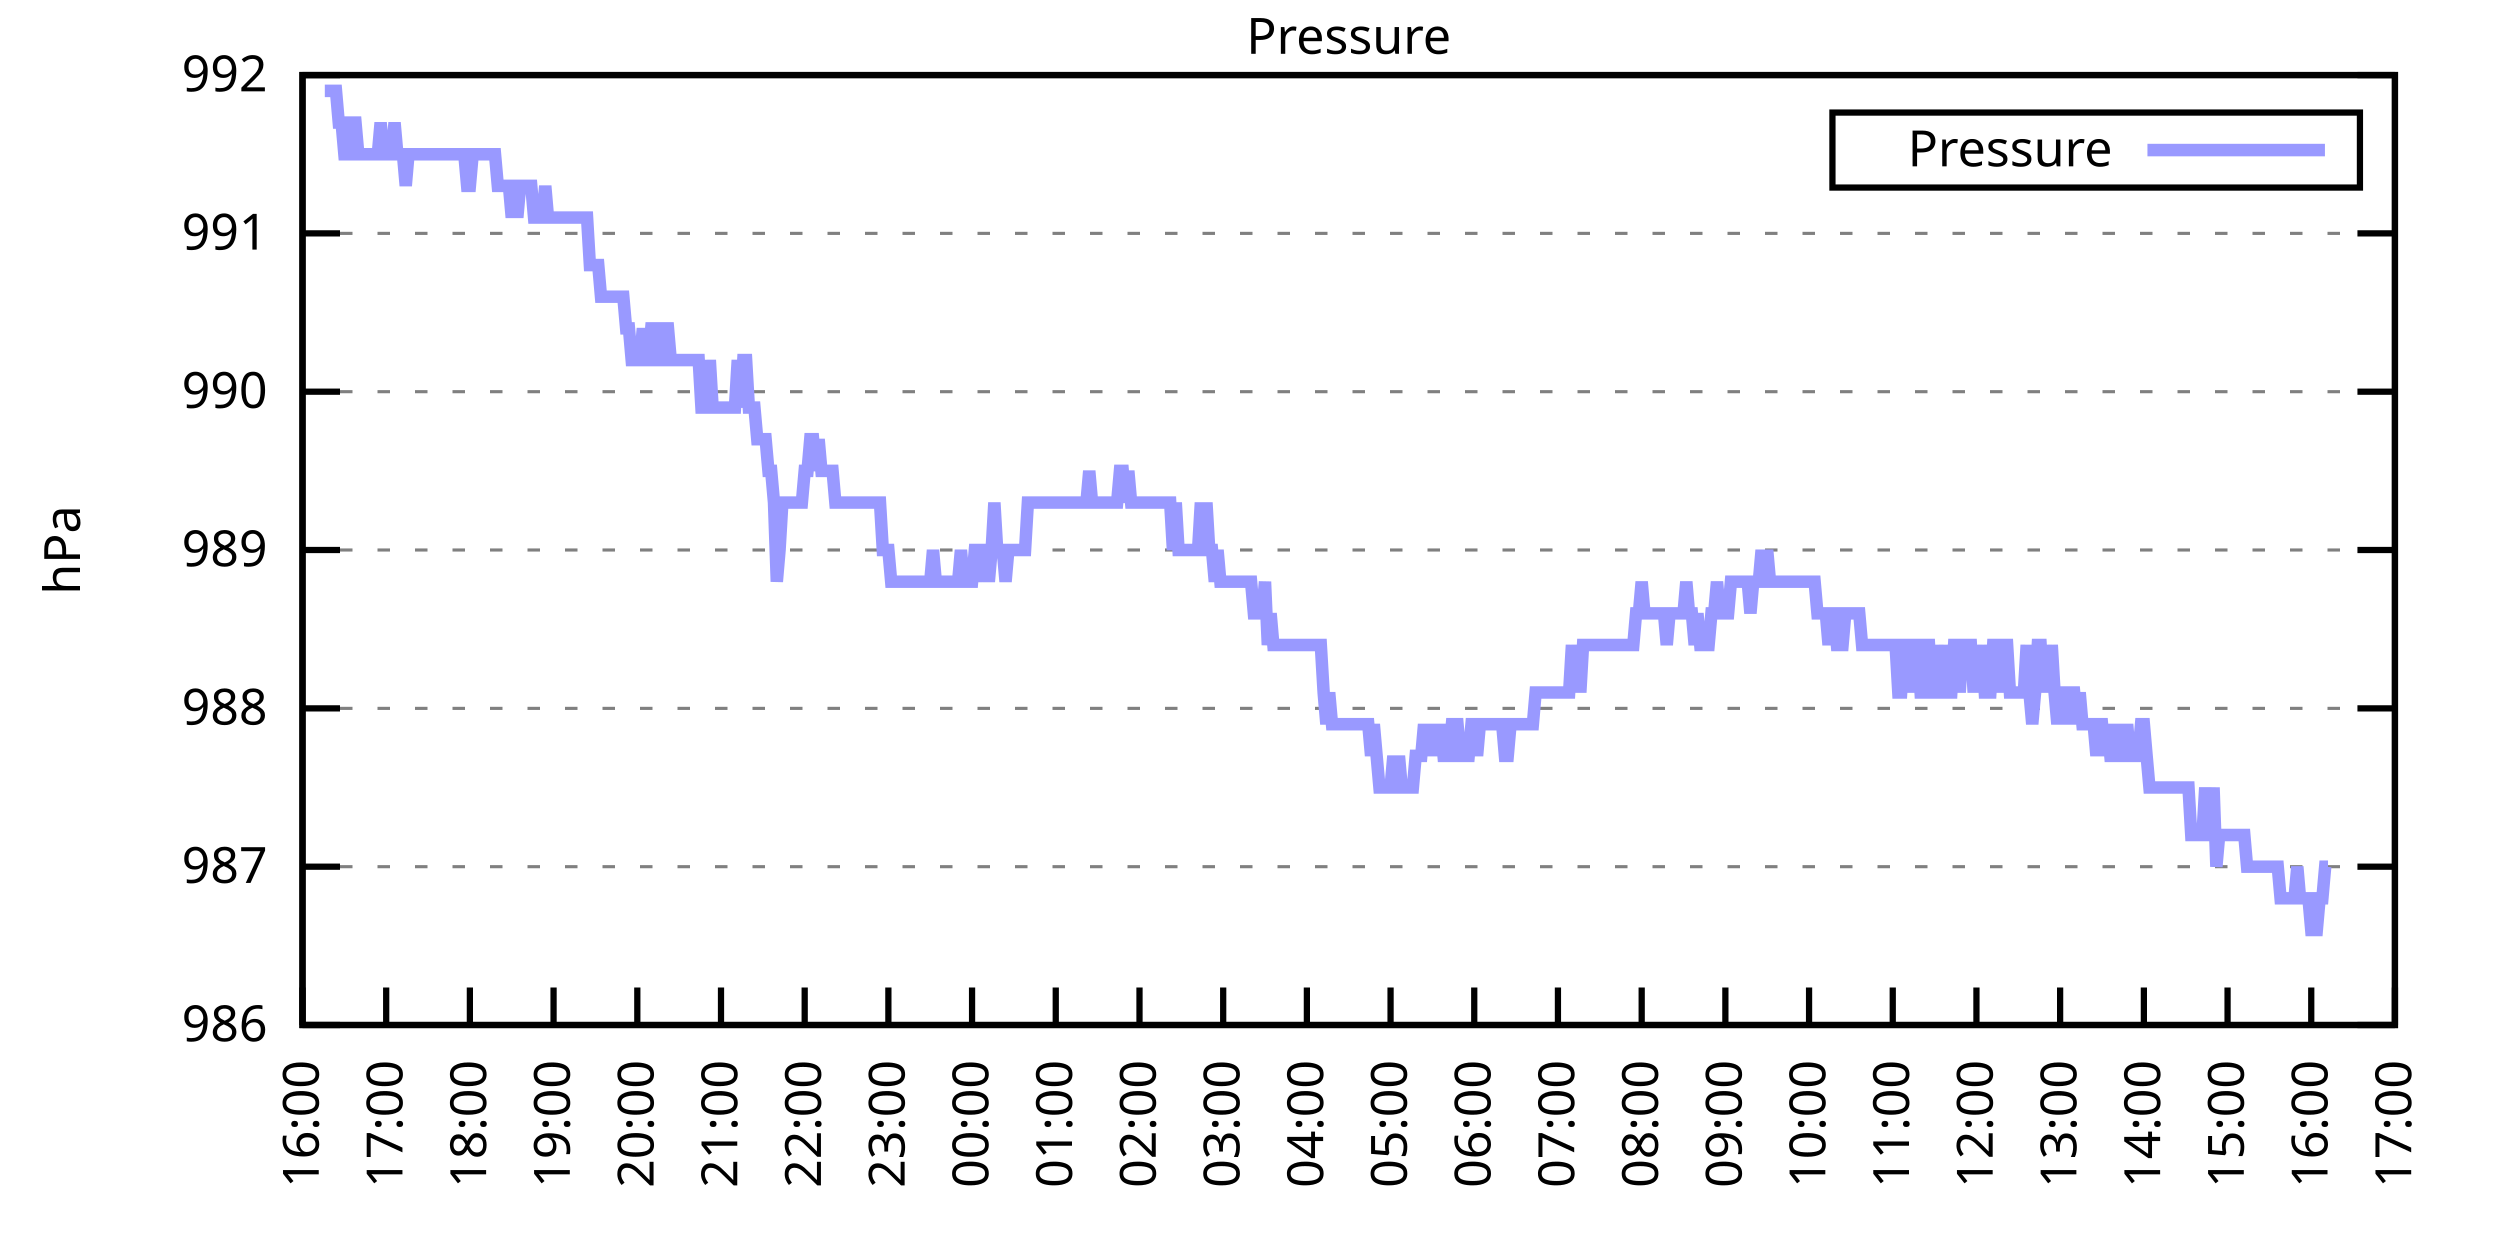
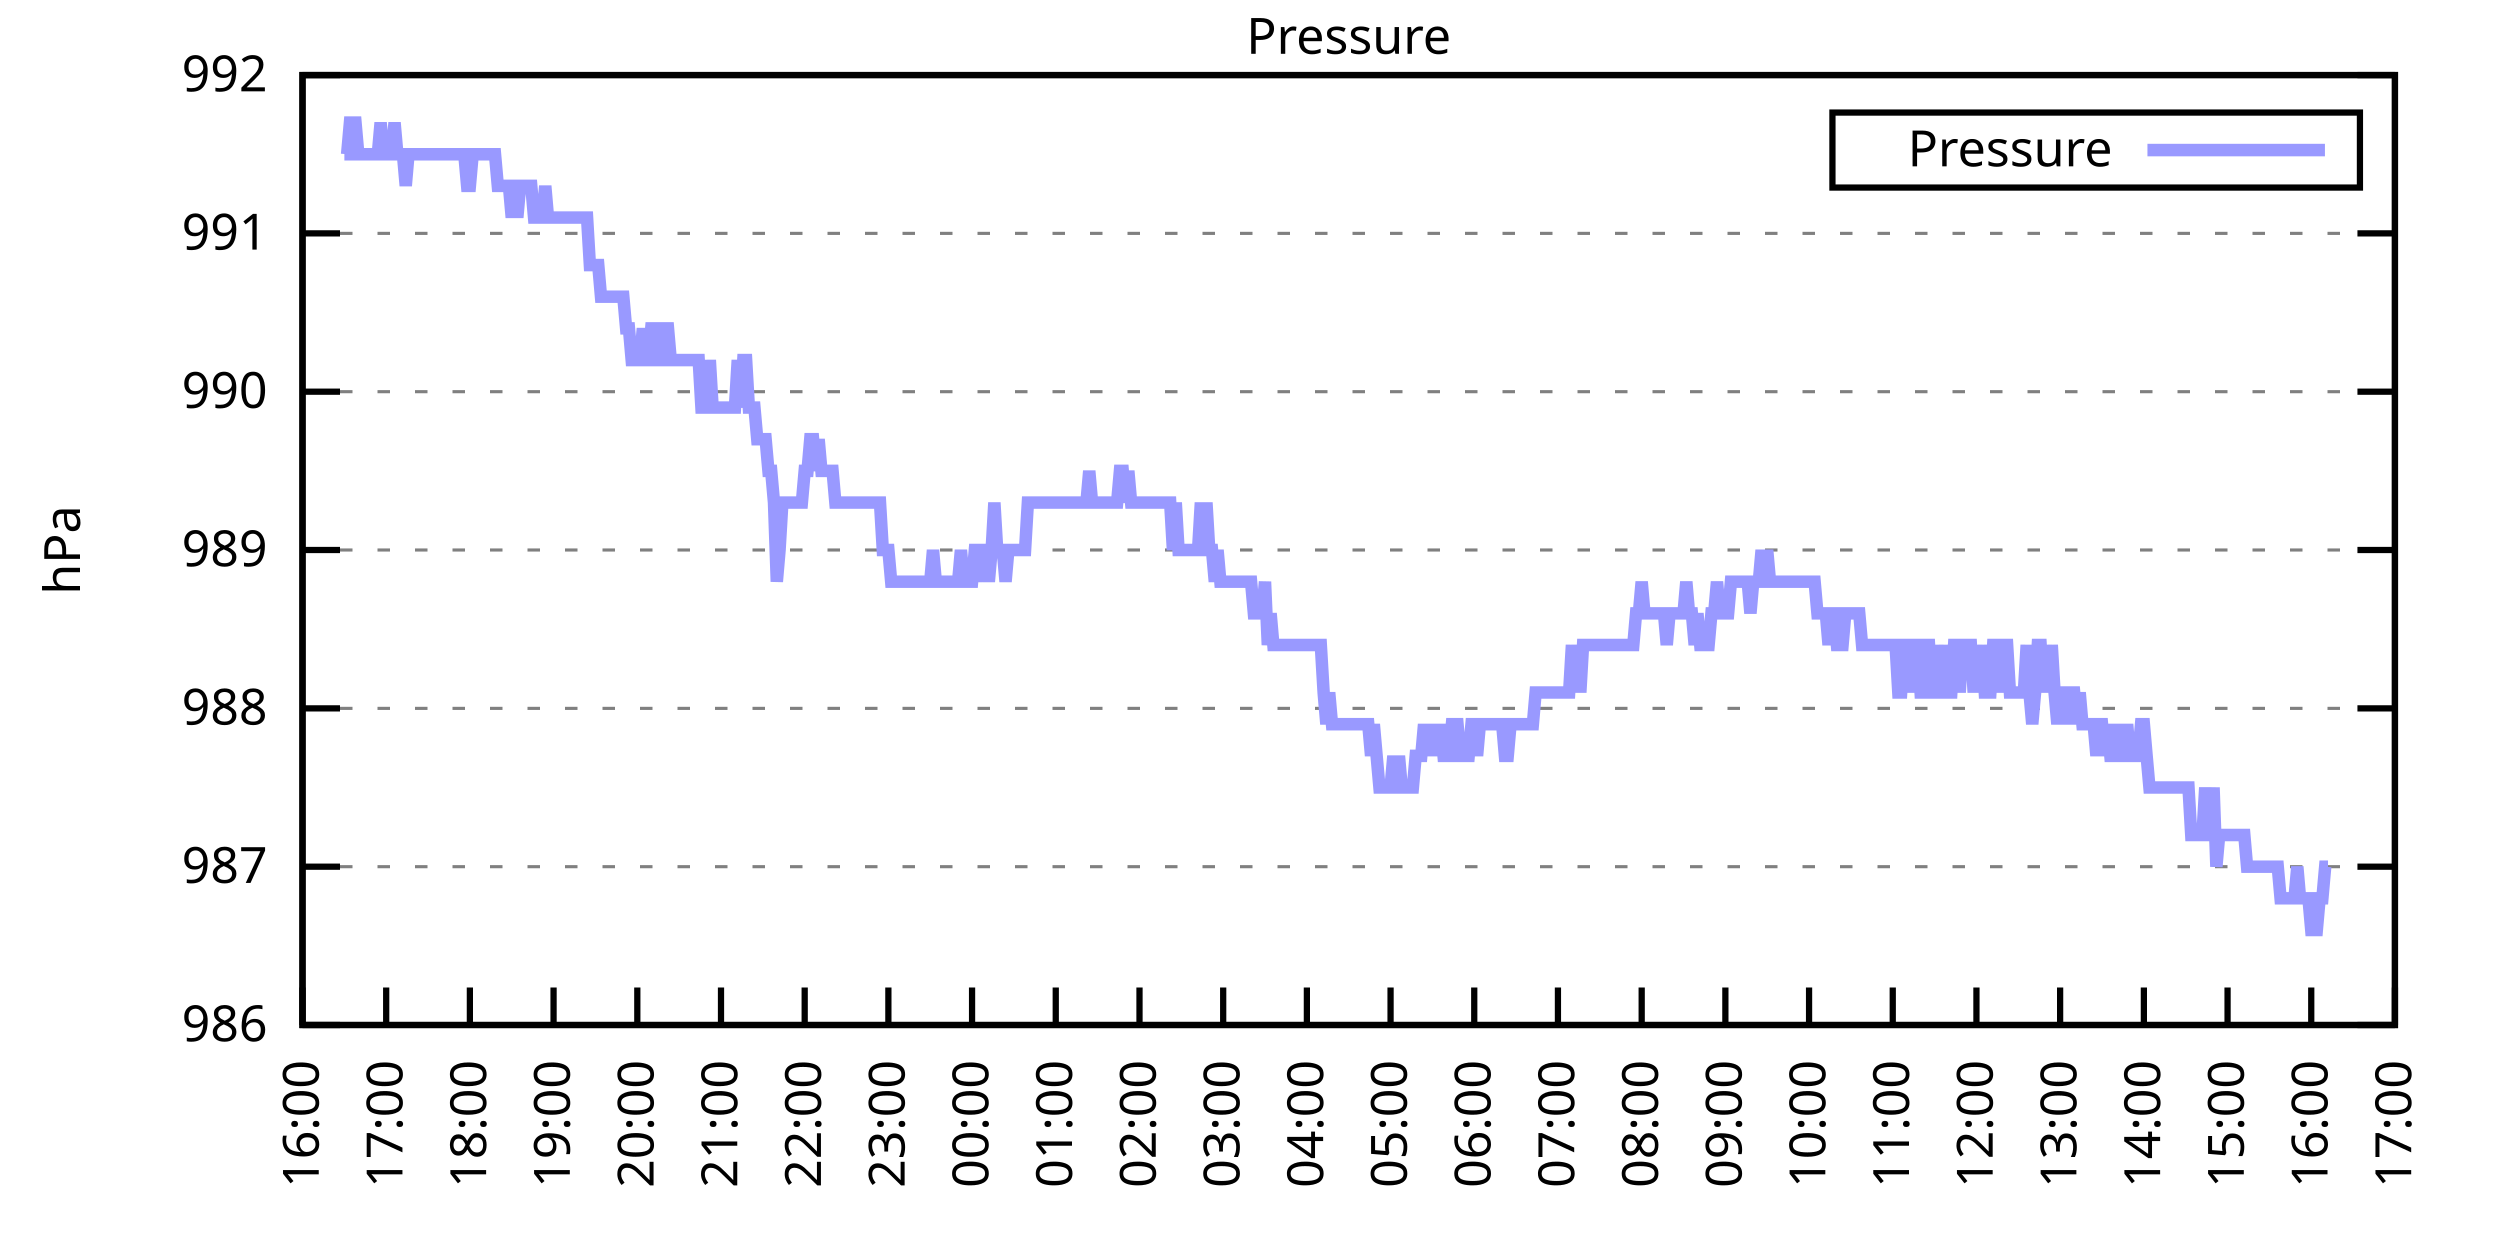
<svg xmlns="http://www.w3.org/2000/svg" xmlns:xlink="http://www.w3.org/1999/xlink" width="400" height="200" viewBox="0 0 400 200">
  <g id="gnuplot_canvas">
    <rect x="0" y="0" width="400" height="200" fill="none" />
    <defs>
      <circle id="gpDot" r="0.5" stroke-width="0.5" stroke="currentColor" />
      <path id="gpPt0" stroke-width="0.333" stroke="currentColor" d="M-1,0 h2 M0,-1 v2" />
      <path id="gpPt1" stroke-width="0.333" stroke="currentColor" d="M-1,-1 L1,1 M1,-1 L-1,1" />
      <path id="gpPt2" stroke-width="0.333" stroke="currentColor" d="M-1,0 L1,0 M0,-1 L0,1 M-1,-1 L1,1 M-1,1 L1,-1" />
      <rect id="gpPt3" stroke-width="0.333" stroke="currentColor" x="-1" y="-1" width="2" height="2" />
      <rect id="gpPt4" stroke-width="0.333" stroke="currentColor" fill="currentColor" x="-1" y="-1" width="2" height="2" />
      <circle id="gpPt5" stroke-width="0.333" stroke="currentColor" cx="0" cy="0" r="1" />
      <use xlink:href="#gpPt5" id="gpPt6" fill="currentColor" stroke="none" />
      <path id="gpPt7" stroke-width="0.333" stroke="currentColor" d="M0,-1.33 L-1.33,0.67 L1.33,0.67 z" />
      <use xlink:href="#gpPt7" id="gpPt8" fill="currentColor" stroke="none" />
      <use xlink:href="#gpPt7" id="gpPt9" stroke="currentColor" transform="rotate(180)" />
      <use xlink:href="#gpPt9" id="gpPt10" fill="currentColor" stroke="none" />
      <use xlink:href="#gpPt3" id="gpPt11" stroke="currentColor" transform="rotate(45)" />
      <use xlink:href="#gpPt11" id="gpPt12" fill="currentColor" stroke="none" />
      <path id="gpPt13" stroke-width="0.333" stroke="currentColor" d="M0,1.330 L1.265,0.411 L0.782,-1.067 L-0.782,-1.076 L-1.265,0.411 z" />
      <use xlink:href="#gpPt13" id="gpPt14" fill="currentColor" stroke="none" />
      <filter id="textbox" filterUnits="objectBoundingBox" x="0" y="0" height="1" width="1">
        <feFlood flood-color="white" flood-opacity="1" result="bgnd" />
        <feComposite in="SourceGraphic" in2="bgnd" operator="atop" />
      </filter>
      <filter id="greybox" filterUnits="objectBoundingBox" x="0" y="0" height="1" width="1">
        <feFlood flood-color="lightgrey" flood-opacity="1" result="grey" />
        <feComposite in="SourceGraphic" in2="grey" operator="atop" />
      </filter>
    </defs>
    <g fill="none" color="white" stroke="currentColor" stroke-width="1.00" stroke-linecap="butt" stroke-linejoin="miter">
</g>
    <g fill="none" color="black" stroke="currentColor" stroke-width="1.00" stroke-linecap="butt" stroke-linejoin="miter">
      <g stroke="none" shape-rendering="crispEdges">
        <polygon fill="rgb(255, 255, 255)" points="48.40,164.00 383.18,164.00 383.18,12.02 48.40,12.02 " />
      </g>
    </g>
    <g fill="none" color="black" stroke="currentColor" stroke-width="1.00" stroke-linecap="butt" stroke-linejoin="miter">
</g>
    <g fill="none" color="black" stroke="black" stroke-width="0.50" stroke-linecap="butt" stroke-linejoin="miter">
</g>
    <g fill="none" color="gray" stroke="currentColor" stroke-width="0.50" stroke-linecap="butt" stroke-linejoin="miter">
      <path stroke="gray" stroke-dasharray="2,4" class="gridline" d="M48.40,164.00 L383.19,164.00  " />
    </g>
    <g fill="none" color="gray" stroke="gray" stroke-width="1.00" stroke-linecap="butt" stroke-linejoin="miter">
</g>
    <g fill="none" color="black" stroke="currentColor" stroke-width="1.00" stroke-linecap="butt" stroke-linejoin="miter">
      <path stroke="black" d="M48.40,164.00 L54.40,164.00 M383.19,164.00 L377.19,164.00  " />
      <g transform="translate(42.80,166.60)" stroke="none" fill="black" font-family="Sans" font-size="8.00" text-anchor="end">
        <text>
          <tspan font-family="Sans"> 986</tspan>
        </text>
      </g>
    </g>
    <g fill="none" color="black" stroke="currentColor" stroke-width="1.00" stroke-linecap="butt" stroke-linejoin="miter">
</g>
    <g fill="none" color="black" stroke="black" stroke-width="0.50" stroke-linecap="butt" stroke-linejoin="miter">
</g>
    <g fill="none" color="gray" stroke="currentColor" stroke-width="0.50" stroke-linecap="butt" stroke-linejoin="miter">
      <path stroke="gray" stroke-dasharray="2,4" class="gridline" d="M48.40,138.67 L383.19,138.67  " />
    </g>
    <g fill="none" color="gray" stroke="gray" stroke-width="1.00" stroke-linecap="butt" stroke-linejoin="miter">
</g>
    <g fill="none" color="black" stroke="currentColor" stroke-width="1.00" stroke-linecap="butt" stroke-linejoin="miter">
      <path stroke="black" d="M48.40,138.67 L54.40,138.67 M383.19,138.67 L377.19,138.67  " />
      <g transform="translate(42.80,141.27)" stroke="none" fill="black" font-family="Sans" font-size="8.00" text-anchor="end">
        <text>
          <tspan font-family="Sans"> 987</tspan>
        </text>
      </g>
    </g>
    <g fill="none" color="black" stroke="currentColor" stroke-width="1.00" stroke-linecap="butt" stroke-linejoin="miter">
</g>
    <g fill="none" color="black" stroke="black" stroke-width="0.50" stroke-linecap="butt" stroke-linejoin="miter">
</g>
    <g fill="none" color="gray" stroke="currentColor" stroke-width="0.50" stroke-linecap="butt" stroke-linejoin="miter">
      <path stroke="gray" stroke-dasharray="2,4" class="gridline" d="M48.40,113.34 L383.19,113.34  " />
    </g>
    <g fill="none" color="gray" stroke="gray" stroke-width="1.00" stroke-linecap="butt" stroke-linejoin="miter">
</g>
    <g fill="none" color="black" stroke="currentColor" stroke-width="1.00" stroke-linecap="butt" stroke-linejoin="miter">
      <path stroke="black" d="M48.40,113.34 L54.40,113.34 M383.19,113.34 L377.19,113.34  " />
      <g transform="translate(42.80,115.94)" stroke="none" fill="black" font-family="Sans" font-size="8.00" text-anchor="end">
        <text>
          <tspan font-family="Sans"> 988</tspan>
        </text>
      </g>
    </g>
    <g fill="none" color="black" stroke="currentColor" stroke-width="1.00" stroke-linecap="butt" stroke-linejoin="miter">
</g>
    <g fill="none" color="black" stroke="black" stroke-width="0.50" stroke-linecap="butt" stroke-linejoin="miter">
</g>
    <g fill="none" color="gray" stroke="currentColor" stroke-width="0.50" stroke-linecap="butt" stroke-linejoin="miter">
      <path stroke="gray" stroke-dasharray="2,4" class="gridline" d="M48.40,88.00 L383.19,88.00  " />
    </g>
    <g fill="none" color="gray" stroke="gray" stroke-width="1.00" stroke-linecap="butt" stroke-linejoin="miter">
</g>
    <g fill="none" color="black" stroke="currentColor" stroke-width="1.00" stroke-linecap="butt" stroke-linejoin="miter">
      <path stroke="black" d="M48.40,88.00 L54.40,88.00 M383.19,88.00 L377.19,88.00  " />
      <g transform="translate(42.80,90.60)" stroke="none" fill="black" font-family="Sans" font-size="8.00" text-anchor="end">
        <text>
          <tspan font-family="Sans"> 989</tspan>
        </text>
      </g>
    </g>
    <g fill="none" color="black" stroke="currentColor" stroke-width="1.00" stroke-linecap="butt" stroke-linejoin="miter">
</g>
    <g fill="none" color="black" stroke="black" stroke-width="0.50" stroke-linecap="butt" stroke-linejoin="miter">
</g>
    <g fill="none" color="gray" stroke="currentColor" stroke-width="0.50" stroke-linecap="butt" stroke-linejoin="miter">
      <path stroke="gray" stroke-dasharray="2,4" class="gridline" d="M48.40,62.67 L383.19,62.67  " />
    </g>
    <g fill="none" color="gray" stroke="gray" stroke-width="1.00" stroke-linecap="butt" stroke-linejoin="miter">
</g>
    <g fill="none" color="black" stroke="currentColor" stroke-width="1.00" stroke-linecap="butt" stroke-linejoin="miter">
      <path stroke="black" d="M48.40,62.67 L54.40,62.67 M383.19,62.67 L377.19,62.67  " />
      <g transform="translate(42.80,65.27)" stroke="none" fill="black" font-family="Sans" font-size="8.00" text-anchor="end">
        <text>
          <tspan font-family="Sans"> 990</tspan>
        </text>
      </g>
    </g>
    <g fill="none" color="black" stroke="currentColor" stroke-width="1.00" stroke-linecap="butt" stroke-linejoin="miter">
</g>
    <g fill="none" color="black" stroke="black" stroke-width="0.50" stroke-linecap="butt" stroke-linejoin="miter">
</g>
    <g fill="none" color="gray" stroke="currentColor" stroke-width="0.50" stroke-linecap="butt" stroke-linejoin="miter">
      <path stroke="gray" stroke-dasharray="2,4" class="gridline" d="M48.40,37.34 L383.19,37.34  " />
    </g>
    <g fill="none" color="gray" stroke="gray" stroke-width="1.00" stroke-linecap="butt" stroke-linejoin="miter">
</g>
    <g fill="none" color="black" stroke="currentColor" stroke-width="1.00" stroke-linecap="butt" stroke-linejoin="miter">
      <path stroke="black" d="M48.40,37.34 L54.40,37.34 M383.19,37.34 L377.19,37.34  " />
      <g transform="translate(42.80,39.94)" stroke="none" fill="black" font-family="Sans" font-size="8.00" text-anchor="end">
        <text>
          <tspan font-family="Sans"> 991</tspan>
        </text>
      </g>
    </g>
    <g fill="none" color="black" stroke="currentColor" stroke-width="1.00" stroke-linecap="butt" stroke-linejoin="miter">
</g>
    <g fill="none" color="black" stroke="black" stroke-width="0.50" stroke-linecap="butt" stroke-linejoin="miter">
</g>
    <g fill="none" color="gray" stroke="currentColor" stroke-width="0.50" stroke-linecap="butt" stroke-linejoin="miter">
      <path stroke="gray" stroke-dasharray="2,4" class="gridline" d="M48.40,12.01 L383.19,12.01  " />
    </g>
    <g fill="none" color="gray" stroke="gray" stroke-width="1.00" stroke-linecap="butt" stroke-linejoin="miter">
</g>
    <g fill="none" color="black" stroke="currentColor" stroke-width="1.00" stroke-linecap="butt" stroke-linejoin="miter">
      <path stroke="black" d="M48.40,12.01 L54.40,12.01 M383.19,12.01 L377.19,12.01  " />
      <g transform="translate(42.80,14.61)" stroke="none" fill="black" font-family="Sans" font-size="8.00" text-anchor="end">
        <text>
          <tspan font-family="Sans"> 992</tspan>
        </text>
      </g>
    </g>
    <g fill="none" color="black" stroke="currentColor" stroke-width="1.00" stroke-linecap="butt" stroke-linejoin="miter">
      <path stroke="black" d="M48.40,164.00 L48.40,158.00  " />
      <g transform="translate(51.00,169.60) rotate(270.00)" stroke="none" fill="black" font-family="Sans" font-size="8.00" text-anchor="end">
        <text>
          <tspan font-family="Sans">16:00</tspan>
        </text>
      </g>
    </g>
    <g fill="none" color="black" stroke="currentColor" stroke-width="1.00" stroke-linecap="butt" stroke-linejoin="miter">
      <path stroke="black" d="M61.79,164.00 L61.79,158.00  " />
      <g transform="translate(64.39,169.60) rotate(270.00)" stroke="none" fill="black" font-family="Sans" font-size="8.00" text-anchor="end">
        <text>
          <tspan font-family="Sans">17:00</tspan>
        </text>
      </g>
    </g>
    <g fill="none" color="black" stroke="currentColor" stroke-width="1.00" stroke-linecap="butt" stroke-linejoin="miter">
      <path stroke="black" d="M75.18,164.00 L75.18,158.00  " />
      <g transform="translate(77.78,169.60) rotate(270.00)" stroke="none" fill="black" font-family="Sans" font-size="8.00" text-anchor="end">
        <text>
          <tspan font-family="Sans">18:00</tspan>
        </text>
      </g>
    </g>
    <g fill="none" color="black" stroke="currentColor" stroke-width="1.00" stroke-linecap="butt" stroke-linejoin="miter">
      <path stroke="black" d="M88.57,164.00 L88.57,158.00  " />
      <g transform="translate(91.17,169.60) rotate(270.00)" stroke="none" fill="black" font-family="Sans" font-size="8.00" text-anchor="end">
        <text>
          <tspan font-family="Sans">19:00</tspan>
        </text>
      </g>
    </g>
    <g fill="none" color="black" stroke="currentColor" stroke-width="1.00" stroke-linecap="butt" stroke-linejoin="miter">
      <path stroke="black" d="M101.97,164.00 L101.97,158.00  " />
      <g transform="translate(104.57,169.60) rotate(270.00)" stroke="none" fill="black" font-family="Sans" font-size="8.00" text-anchor="end">
        <text>
          <tspan font-family="Sans">20:00</tspan>
        </text>
      </g>
    </g>
    <g fill="none" color="black" stroke="currentColor" stroke-width="1.00" stroke-linecap="butt" stroke-linejoin="miter">
      <path stroke="black" d="M115.36,164.00 L115.36,158.00  " />
      <g transform="translate(117.96,169.60) rotate(270.00)" stroke="none" fill="black" font-family="Sans" font-size="8.00" text-anchor="end">
        <text>
          <tspan font-family="Sans">21:00</tspan>
        </text>
      </g>
    </g>
    <g fill="none" color="black" stroke="currentColor" stroke-width="1.00" stroke-linecap="butt" stroke-linejoin="miter">
      <path stroke="black" d="M128.75,164.00 L128.75,158.00  " />
      <g transform="translate(131.35,169.60) rotate(270.00)" stroke="none" fill="black" font-family="Sans" font-size="8.00" text-anchor="end">
        <text>
          <tspan font-family="Sans">22:00</tspan>
        </text>
      </g>
    </g>
    <g fill="none" color="black" stroke="currentColor" stroke-width="1.00" stroke-linecap="butt" stroke-linejoin="miter">
      <path stroke="black" d="M142.14,164.00 L142.14,158.00  " />
      <g transform="translate(144.74,169.60) rotate(270.00)" stroke="none" fill="black" font-family="Sans" font-size="8.00" text-anchor="end">
        <text>
          <tspan font-family="Sans">23:00</tspan>
        </text>
      </g>
    </g>
    <g fill="none" color="black" stroke="currentColor" stroke-width="1.00" stroke-linecap="butt" stroke-linejoin="miter">
      <path stroke="black" d="M155.53,164.00 L155.53,158.00  " />
      <g transform="translate(158.13,169.60) rotate(270.00)" stroke="none" fill="black" font-family="Sans" font-size="8.00" text-anchor="end">
        <text>
          <tspan font-family="Sans">00:00</tspan>
        </text>
      </g>
    </g>
    <g fill="none" color="black" stroke="currentColor" stroke-width="1.00" stroke-linecap="butt" stroke-linejoin="miter">
      <path stroke="black" d="M168.92,164.00 L168.92,158.00  " />
      <g transform="translate(171.52,169.60) rotate(270.00)" stroke="none" fill="black" font-family="Sans" font-size="8.00" text-anchor="end">
        <text>
          <tspan font-family="Sans">01:00</tspan>
        </text>
      </g>
    </g>
    <g fill="none" color="black" stroke="currentColor" stroke-width="1.00" stroke-linecap="butt" stroke-linejoin="miter">
      <path stroke="black" d="M182.32,164.00 L182.32,158.00  " />
      <g transform="translate(184.92,169.60) rotate(270.00)" stroke="none" fill="black" font-family="Sans" font-size="8.00" text-anchor="end">
        <text>
          <tspan font-family="Sans">02:00</tspan>
        </text>
      </g>
    </g>
    <g fill="none" color="black" stroke="currentColor" stroke-width="1.00" stroke-linecap="butt" stroke-linejoin="miter">
      <path stroke="black" d="M195.71,164.00 L195.71,158.00  " />
      <g transform="translate(198.31,169.60) rotate(270.00)" stroke="none" fill="black" font-family="Sans" font-size="8.00" text-anchor="end">
        <text>
          <tspan font-family="Sans">03:00</tspan>
        </text>
      </g>
    </g>
    <g fill="none" color="black" stroke="currentColor" stroke-width="1.00" stroke-linecap="butt" stroke-linejoin="miter">
      <path stroke="black" d="M209.10,164.00 L209.10,158.00  " />
      <g transform="translate(211.70,169.60) rotate(270.00)" stroke="none" fill="black" font-family="Sans" font-size="8.00" text-anchor="end">
        <text>
          <tspan font-family="Sans">04:00</tspan>
        </text>
      </g>
    </g>
    <g fill="none" color="black" stroke="currentColor" stroke-width="1.00" stroke-linecap="butt" stroke-linejoin="miter">
      <path stroke="black" d="M222.49,164.00 L222.49,158.00  " />
      <g transform="translate(225.09,169.60) rotate(270.00)" stroke="none" fill="black" font-family="Sans" font-size="8.00" text-anchor="end">
        <text>
          <tspan font-family="Sans">05:00</tspan>
        </text>
      </g>
    </g>
    <g fill="none" color="black" stroke="currentColor" stroke-width="1.00" stroke-linecap="butt" stroke-linejoin="miter">
      <path stroke="black" d="M235.88,164.00 L235.88,158.00  " />
      <g transform="translate(238.48,169.60) rotate(270.00)" stroke="none" fill="black" font-family="Sans" font-size="8.00" text-anchor="end">
        <text>
          <tspan font-family="Sans">06:00</tspan>
        </text>
      </g>
    </g>
    <g fill="none" color="black" stroke="currentColor" stroke-width="1.00" stroke-linecap="butt" stroke-linejoin="miter">
      <path stroke="black" d="M249.27,164.00 L249.27,158.00  " />
      <g transform="translate(251.87,169.60) rotate(270.00)" stroke="none" fill="black" font-family="Sans" font-size="8.00" text-anchor="end">
        <text>
          <tspan font-family="Sans">07:00</tspan>
        </text>
      </g>
    </g>
    <g fill="none" color="black" stroke="currentColor" stroke-width="1.00" stroke-linecap="butt" stroke-linejoin="miter">
      <path stroke="black" d="M262.67,164.00 L262.67,158.00  " />
      <g transform="translate(265.27,169.60) rotate(270.00)" stroke="none" fill="black" font-family="Sans" font-size="8.00" text-anchor="end">
        <text>
          <tspan font-family="Sans">08:00</tspan>
        </text>
      </g>
    </g>
    <g fill="none" color="black" stroke="currentColor" stroke-width="1.00" stroke-linecap="butt" stroke-linejoin="miter">
      <path stroke="black" d="M276.06,164.00 L276.06,158.00  " />
      <g transform="translate(278.66,169.60) rotate(270.00)" stroke="none" fill="black" font-family="Sans" font-size="8.00" text-anchor="end">
        <text>
          <tspan font-family="Sans">09:00</tspan>
        </text>
      </g>
    </g>
    <g fill="none" color="black" stroke="currentColor" stroke-width="1.00" stroke-linecap="butt" stroke-linejoin="miter">
      <path stroke="black" d="M289.45,164.00 L289.45,158.00  " />
      <g transform="translate(292.05,169.60) rotate(270.00)" stroke="none" fill="black" font-family="Sans" font-size="8.00" text-anchor="end">
        <text>
          <tspan font-family="Sans">10:00</tspan>
        </text>
      </g>
    </g>
    <g fill="none" color="black" stroke="currentColor" stroke-width="1.00" stroke-linecap="butt" stroke-linejoin="miter">
      <path stroke="black" d="M302.84,164.00 L302.84,158.00  " />
      <g transform="translate(305.44,169.60) rotate(270.00)" stroke="none" fill="black" font-family="Sans" font-size="8.00" text-anchor="end">
        <text>
          <tspan font-family="Sans">11:00</tspan>
        </text>
      </g>
    </g>
    <g fill="none" color="black" stroke="currentColor" stroke-width="1.00" stroke-linecap="butt" stroke-linejoin="miter">
      <path stroke="black" d="M316.23,164.00 L316.23,158.00  " />
      <g transform="translate(318.83,169.60) rotate(270.00)" stroke="none" fill="black" font-family="Sans" font-size="8.00" text-anchor="end">
        <text>
          <tspan font-family="Sans">12:00</tspan>
        </text>
      </g>
    </g>
    <g fill="none" color="black" stroke="currentColor" stroke-width="1.00" stroke-linecap="butt" stroke-linejoin="miter">
      <path stroke="black" d="M329.62,164.00 L329.62,158.00  " />
      <g transform="translate(332.22,169.60) rotate(270.00)" stroke="none" fill="black" font-family="Sans" font-size="8.00" text-anchor="end">
        <text>
          <tspan font-family="Sans">13:00</tspan>
        </text>
      </g>
    </g>
    <g fill="none" color="black" stroke="currentColor" stroke-width="1.00" stroke-linecap="butt" stroke-linejoin="miter">
      <path stroke="black" d="M343.02,164.00 L343.02,158.00  " />
      <g transform="translate(345.62,169.60) rotate(270.00)" stroke="none" fill="black" font-family="Sans" font-size="8.00" text-anchor="end">
        <text>
          <tspan font-family="Sans">14:00</tspan>
        </text>
      </g>
    </g>
    <g fill="none" color="black" stroke="currentColor" stroke-width="1.00" stroke-linecap="butt" stroke-linejoin="miter">
      <path stroke="black" d="M356.41,164.00 L356.41,158.00  " />
      <g transform="translate(359.01,169.60) rotate(270.00)" stroke="none" fill="black" font-family="Sans" font-size="8.00" text-anchor="end">
        <text>
          <tspan font-family="Sans">15:00</tspan>
        </text>
      </g>
    </g>
    <g fill="none" color="black" stroke="currentColor" stroke-width="1.00" stroke-linecap="butt" stroke-linejoin="miter">
      <path stroke="black" d="M369.80,164.00 L369.80,158.00  " />
      <g transform="translate(372.40,169.60) rotate(270.00)" stroke="none" fill="black" font-family="Sans" font-size="8.00" text-anchor="end">
        <text>
          <tspan font-family="Sans">16:00</tspan>
        </text>
      </g>
    </g>
    <g fill="none" color="black" stroke="currentColor" stroke-width="1.00" stroke-linecap="butt" stroke-linejoin="miter">
      <path stroke="black" d="M383.19,164.00 L383.19,158.00  " />
      <g transform="translate(385.79,169.60) rotate(270.00)" stroke="none" fill="black" font-family="Sans" font-size="8.00" text-anchor="end">
        <text>
          <tspan font-family="Sans">17:00</tspan>
        </text>
      </g>
    </g>
    <g fill="none" color="black" stroke="currentColor" stroke-width="1.00" stroke-linecap="butt" stroke-linejoin="miter">
</g>
    <g fill="none" color="black" stroke="currentColor" stroke-width="1.00" stroke-linecap="butt" stroke-linejoin="miter">
      <path stroke="black" d="M48.40,12.01 L48.40,164.00 L383.19,164.00 L383.19,12.01 L48.40,12.01 Z  " />
    </g>
    <g fill="none" color="black" stroke="currentColor" stroke-width="1.00" stroke-linecap="butt" stroke-linejoin="miter">
</g>
    <g fill="none" color="black" stroke="currentColor" stroke-width="1.00" stroke-linecap="butt" stroke-linejoin="miter">
      <path stroke="black" d="M293.19,30.01 L293.19,18.01 L377.59,18.01 L377.59,30.01 L293.19,30.01 Z  " />
    </g>
    <g id="Pressure_plot_1">
      <g fill="none" color="white" stroke="black" stroke-width="2.00" stroke-linecap="butt" stroke-linejoin="miter">
</g>
      <g fill="none" color="black" stroke="currentColor" stroke-width="2.00" stroke-linecap="butt" stroke-linejoin="miter">
        <g transform="translate(337.99,26.61)" stroke="none" fill="black" font-family="Sans" font-size="8.00" text-anchor="end">
          <text>
            <tspan font-family="Sans">Pressure</tspan>
          </text>
        </g>
      </g>
      <g fill="none" color="black" stroke="currentColor" stroke-width="2.00" stroke-linecap="butt" stroke-linejoin="miter">
-         <path stroke="rgb(153, 153, 255)" d="M343.59,24.01 L371.99,24.01 M51.97,14.54 L52.42,14.54 L52.86,14.54 L53.31,14.54 L53.76,14.54 L54.20,19.61   L54.65,19.61 L55.10,24.68 L55.54,24.68 L55.99,19.61 L56.43,19.61 L56.88,19.61 L57.33,24.68 L57.77,24.68   L58.22,24.68 L58.67,24.68 L59.11,24.68 L59.56,24.68 L60.01,24.68 L60.45,24.68 L60.90,19.61 L61.35,24.68   L61.79,24.68 L62.24,24.68 L62.68,24.68 L63.13,19.61 L63.58,24.68 L64.02,24.68 L64.47,24.68 L64.92,29.74   L65.36,24.68 L65.81,24.68 L66.26,24.68 L66.70,24.68 L67.15,24.68 L67.59,24.68 L68.04,24.68 L68.49,24.68   L68.93,24.68 L69.38,24.68 L69.83,24.68 L70.27,24.68 L70.72,24.68 L71.17,24.68 L71.61,24.68 L72.06,24.68   L72.50,24.68 L72.95,24.68 L73.40,24.68 L73.84,24.68 L74.29,24.68 L74.74,29.74 L75.18,29.74 L75.63,24.68   L76.08,24.68 L76.52,24.68 L76.97,24.68 L77.42,24.68 L77.86,24.68 L78.31,24.68 L78.75,24.68 L79.20,24.68   L79.65,29.74 L80.09,29.74 L80.54,29.74 L80.99,29.74 L81.43,29.74 L81.88,34.81 L82.33,29.74 L82.77,34.81   L83.22,29.74 L83.66,29.74 L84.11,29.74 L84.56,29.74 L85.00,29.74 L85.45,34.81 L85.90,34.81 L86.34,34.81   L86.79,34.81 L87.24,29.74 L87.68,34.81 L88.13,34.81 L88.57,34.81 L89.02,34.81 L89.47,34.81 L89.91,34.81   L90.36,34.81 L90.81,34.81 L91.25,34.81 L91.70,34.81 L92.15,34.81 L92.59,34.81 L93.04,34.81 L93.49,34.81   L93.93,34.81 L94.38,42.41 L94.82,42.41 L95.27,42.41 L95.72,42.41 L96.16,47.47 L96.61,47.47 L97.06,47.47   L97.50,47.47 L97.95,47.47 L98.40,47.47 L98.84,47.47 L99.29,47.47 L99.73,47.47 L100.18,52.54 L100.63,52.54   L101.07,57.61 L101.52,57.61 L101.97,57.61 L102.41,57.61 L102.86,52.54 L103.31,57.61 L103.75,57.61 L104.20,52.54   L104.64,52.54 L105.09,57.61 L105.54,57.61 L105.98,57.61 L106.43,52.54 L106.88,52.54 L107.32,57.61 L107.77,57.61   L108.22,57.61 L108.66,57.61 L109.11,57.61 L109.55,57.61 L110.00,57.61 L110.45,57.61 L110.89,57.61 L111.34,57.61   L111.79,57.61 L112.23,65.21 L112.68,65.21 L113.13,65.21 L113.57,57.61 L114.02,65.21 L114.47,65.21 L114.91,65.21   L115.36,65.21 L115.80,65.21 L116.25,65.21 L116.70,65.21 L117.14,65.21 L117.59,65.21 L118.04,57.61 L118.48,65.21   L118.93,57.61 L119.38,57.61 L119.82,65.21 L120.27,65.21 L120.71,65.21 L121.16,70.27 L121.61,70.27 L122.05,70.27   L122.50,70.27 L122.95,75.34 L123.39,75.34 L123.84,80.41 L124.29,93.07 L124.73,88.00 L125.18,80.41 L125.62,80.41   L126.07,80.41 L126.52,80.41 L126.96,80.41 L127.41,80.41 L127.86,80.41 L128.30,80.41 L128.75,75.34 L129.20,75.34   L129.64,70.27 L130.09,70.27 L130.54,75.34 L130.98,70.27 L131.43,75.34 L131.87,75.34 L132.32,75.34 L132.77,75.34   L133.21,75.34 L133.66,80.41 L134.11,80.41 L134.55,80.41 L135.00,80.41 L135.45,80.41 L135.89,80.41 L136.34,80.41   L136.78,80.41 L137.23,80.41 L137.68,80.41 L138.12,80.41 L138.57,80.41 L139.02,80.41 L139.46,80.41 L139.91,80.41   L140.36,80.41 L140.80,80.41 L141.25,88.00 L141.69,88.00 L142.14,88.00 L142.59,93.07 L143.03,93.07 L143.48,93.07   L143.93,93.07 L144.37,93.07 L144.82,93.07 L145.27,93.07 L145.71,93.07 L146.16,93.07 L146.61,93.07 L147.05,93.07   L147.50,93.07 L147.94,93.07 L148.39,93.07 L148.84,93.07 L149.28,88.00 L149.73,93.07 L150.18,93.07 L150.62,93.07   L151.07,93.07 L151.52,93.07 L151.96,93.07 L152.41,93.07 L152.85,93.07 L153.30,93.07 L153.75,88.00 L154.19,93.07   L154.64,93.07 L155.09,93.07 L155.53,93.07 L155.98,88.00 L156.43,88.00 L156.87,88.00 L157.32,93.07 L157.76,88.00   L158.21,93.07 L158.66,88.00 L159.10,80.41 L159.55,88.00 L160.00,88.00 L160.44,88.00 L160.89,93.07 L161.34,88.00   L161.78,88.00 L162.23,88.00 L162.67,88.00 L163.12,88.00 L163.57,88.00 L164.01,88.00 L164.46,80.41 L164.91,80.41   L165.35,80.41 L165.80,80.41 L166.25,80.41 L166.69,80.41 L167.14,80.41 L167.59,80.41 L168.03,80.41 L168.48,80.41   L168.92,80.41 L169.37,80.41 L169.82,80.41 L170.26,80.41 L170.71,80.41 L171.16,80.41 L171.60,80.41 L172.05,80.41   L172.50,80.41 L172.94,80.41 L173.39,80.41 L173.83,80.41 L174.28,75.34 L174.73,80.41 L175.17,80.41 L175.62,80.41   L176.07,80.41 L176.51,80.41 L176.96,80.41 L177.41,80.41 L177.85,80.41 L178.30,80.41 L178.74,80.41 L179.19,75.34   L179.64,75.34 L180.08,80.41 L180.53,75.34 L180.98,80.41 L181.42,80.41 L181.87,80.41 L182.32,80.41 L182.76,80.41   L183.21,80.41 L183.66,80.41 L184.10,80.41 L184.55,80.41 L184.99,80.41 L185.44,80.41 L185.89,80.41 L186.33,80.41   L186.78,80.41 L187.23,80.41 L187.67,88.00 L188.12,80.41 L188.57,88.00 L189.01,88.00 L189.46,88.00 L189.90,88.00   L190.35,88.00 L190.80,88.00 L191.24,88.00 L191.69,88.00 L192.14,80.41 L192.58,88.00 L193.03,80.41 L193.48,88.00   L193.92,88.00 L194.37,93.07 L194.81,88.00 L195.26,93.07 L195.71,93.07 L196.15,93.07 L196.60,93.07 L197.05,93.07   L197.49,93.07 L197.94,93.07 L198.39,93.07 L198.83,93.07 L199.28,93.07 L199.73,93.07 L200.17,93.07 L200.62,98.14   L201.06,98.14 L201.51,98.14 L201.96,98.14 L202.40,93.07 L202.85,103.20 L203.30,98.14 L203.74,103.20 L204.19,103.20   L204.64,103.20 L205.08,103.20 L205.53,103.20 L205.97,103.20 L206.42,103.20 L206.87,103.20 L207.31,103.20 L207.76,103.20   L208.21,103.20 L208.65,103.20 L209.10,103.20 L209.55,103.20 L209.99,103.20 L210.44,103.20 L210.88,103.20 L211.33,103.20   L211.78,110.80 L212.22,115.87 L212.67,110.80 L213.12,115.87 L213.56,115.87 L214.01,115.87 L214.46,115.87 L214.90,115.87   L215.35,115.87 L215.80,115.87 L216.24,115.87 L216.69,115.87 L217.13,115.87 L217.58,115.87 L218.03,115.87 L218.47,115.87   L218.92,115.87 L219.37,120.94 L219.81,115.87 L220.26,120.94 L220.71,126.00 L221.15,126.00 L221.60,126.00 L222.04,126.00   L222.49,126.00 L222.94,120.94 L223.38,126.00 L223.83,120.94 L224.28,126.00 L224.72,126.00 L225.17,126.00 L225.62,126.00   L226.06,126.00 L226.51,120.94 L226.95,120.94 L227.40,120.94 L227.85,115.87 L228.29,120.94 L228.74,115.87 L229.19,120.94   L229.63,115.87 L230.08,120.94 L230.53,115.87 L230.97,120.94 L231.42,120.94 L231.86,120.94 L232.31,115.87 L232.76,115.87   L233.20,115.87 L233.65,120.94 L234.10,120.94 L234.54,120.94 L234.99,120.94 L235.44,115.87 L235.88,115.87 L236.33,120.94   L236.78,115.87 L237.22,115.87 L237.67,115.87 L238.11,115.87 L238.56,115.87 L239.01,115.87 L239.45,115.87 L239.90,115.87   L240.35,115.87 L240.79,120.94 L241.24,120.94 L241.69,115.87 L242.13,115.87 L242.58,115.87 L243.02,115.87 L243.47,115.87   L243.92,115.87 L244.36,115.87 L244.81,115.87 L245.26,115.87 L245.70,110.80 L246.15,110.80 L246.60,110.80 L247.04,110.80   L247.49,110.80 L247.93,110.80 L248.38,110.80 L248.83,110.80 L249.27,110.80 L249.72,110.80 L250.17,110.80 L250.61,110.80   L251.06,110.80 L251.51,103.20 L251.95,110.80 L252.40,103.20 L252.85,110.80 L253.29,103.20 L253.74,103.20 L254.18,103.20   L254.63,103.20 L255.08,103.20 L255.52,103.20 L255.97,103.20 L256.42,103.20 L256.86,103.20 L257.31,103.20 L257.76,103.20   L258.20,103.20 L258.65,103.20 L259.09,103.20 L259.54,103.20 L259.99,103.20 L260.43,103.20 L260.88,103.20 L261.33,103.20   L261.77,98.14 L262.22,98.14 L262.67,93.07 L263.11,98.14 L263.56,98.14 L264.00,98.14 L264.45,98.14 L264.90,98.14   L265.34,98.14 L265.79,98.14 L266.24,98.14 L266.68,103.20 L267.13,98.14 L267.58,98.14 L268.02,98.14 L268.47,98.14   L268.92,98.14 L269.36,98.14 L269.81,93.07 L270.25,98.14 L270.70,98.14 L271.15,103.20 L271.59,98.14 L272.04,103.20   L272.49,103.20 L272.93,103.20 L273.38,103.20 L273.83,98.14 L274.27,98.14 L274.72,93.07 L275.16,98.14 L275.61,98.14   L276.06,98.14 L276.50,98.14 L276.95,93.07 L277.40,93.07 L277.84,93.07 L278.29,93.07 L278.74,93.07 L279.18,93.07   L279.63,93.07 L280.07,98.14 L280.52,93.07 L280.97,93.07 L281.41,93.07 L281.86,88.00 L282.31,93.07 L282.75,88.00   L283.20,93.07 L283.65,93.07 L284.09,93.07 L284.54,93.07 L284.98,93.07 L285.43,93.07 L285.88,93.07 L286.32,93.07   L286.77,93.07 L287.22,93.07 L287.66,93.07 L288.11,93.07 L288.56,93.07 L289.00,93.07 L289.45,93.07 L289.90,93.07   L290.34,93.07 L290.79,98.14 L291.23,98.14 L291.68,98.14 L292.13,98.14 L292.57,103.20 L293.02,98.14 L293.47,98.14   L293.91,103.20 L294.36,103.20 L294.81,103.20 L295.25,98.14 L295.70,98.14 L296.14,98.14 L296.59,98.14 L297.04,98.14   L297.48,98.14 L297.93,103.20 L298.38,103.20 L298.82,103.20 L299.27,103.20 L299.72,103.20 L300.16,103.20 L300.61,103.20   L301.05,103.20 L301.50,103.20 L301.95,103.20 L302.39,103.20 L302.84,103.20 L303.29,103.20 L303.73,110.80 L304.18,110.80   L304.63,103.20 L305.07,103.20 L305.52,103.20 L305.97,110.80 L306.41,103.20 L306.86,103.20 L307.30,110.80 L307.75,110.80   L308.20,103.20 L308.64,103.20 L309.09,110.80 L309.54,110.80 L309.98,103.20 L310.43,110.80 L310.88,110.80 L311.32,103.20   L311.77,110.80 L312.21,110.80 L312.66,103.20 L313.11,103.20 L313.55,110.80 L314.00,103.20 L314.45,103.20 L314.89,103.20   L315.34,103.20 L315.79,110.80 L316.23,103.20 L316.68,110.80 L317.12,103.20 L317.57,110.80 L318.02,110.80 L318.46,110.80   L318.91,103.20 L319.36,103.20 L319.80,103.20 L320.25,110.80 L320.70,103.20 L321.14,103.20 L321.59,110.80 L322.04,110.80   L322.48,110.80 L322.93,110.80 L323.37,110.80 L323.82,110.80 L324.27,103.20 L324.71,110.80 L325.16,115.87 L325.61,110.80   L326.05,103.20 L326.50,103.20 L326.95,110.80 L327.39,103.20 L327.84,110.80 L328.28,103.20 L328.73,110.80 L329.18,115.87   L329.62,110.80 L330.07,110.80 L330.52,115.87 L330.96,110.80 L331.41,110.80 L331.86,110.80 L332.30,115.87 L332.75,110.80   L333.19,115.87 L333.64,115.87 L334.09,115.87 L334.53,115.87 L334.98,115.87 L335.43,120.94 L335.87,115.87 L336.32,115.87   L336.77,120.94 L337.21,115.87 L337.66,120.94 L338.10,120.94 L338.55,115.87 L339.00,120.94 L339.44,120.94 L339.89,120.94   L340.34,115.87 L340.78,120.94 L341.23,120.94 L341.68,120.94 L342.12,120.94 L342.57,115.87 L343.02,115.87 L343.46,120.94   L343.91,126.00 L344.35,126.00 L344.80,126.00 L345.25,126.00 L345.69,126.00 L346.14,126.00 L346.59,126.00 L347.03,126.00   L347.48,126.00 L347.93,126.00 L348.37,126.00 L348.82,126.00 L349.26,126.00 L349.71,126.00 L350.16,126.00 L350.60,133.60   L351.05,133.60 L351.50,133.60 L351.94,133.60 L352.39,133.60 L352.84,126.00 L353.28,133.60 L353.73,133.60 L354.17,126.00   L354.62,138.67 L355.07,133.60 L355.51,133.60 L355.96,133.60 L356.41,133.60 L356.85,133.60 L357.30,133.60 L357.75,133.60   L358.19,133.60 L358.64,133.60 L359.09,133.60 L359.53,138.67 L359.98,138.67 L360.42,138.67 L360.87,138.67 L361.32,138.67   L361.76,138.67 L362.21,138.67 L362.66,138.67 L363.10,138.67 L363.55,138.67 L364.00,138.67 L364.44,138.67 L364.89,143.73   L365.33,143.73 L365.78,143.73 L366.23,143.73 L366.67,143.73 L367.12,143.73 L367.57,138.67 L368.01,143.73 L368.46,143.73   L368.91,143.73 L369.35,143.73 L369.80,148.80 L370.24,148.80 L370.69,148.80 L371.14,143.73 L371.58,143.73 L372.03,138.67   L372.48,138.67  " />
+         <path stroke="rgb(153, 153, 255)" d="M343.59,24.01 L371.99,24.01 M55.10,24.68 L55.54,24.68 L55.99,19.61 L56.43,19.61 L56.88,19.61 L57.33,24.68   L57.77,24.68 L58.22,24.68 L58.67,24.68 L59.11,24.68 L59.56,24.68 L60.01,24.68 L60.45,24.68 L60.90,19.61   L61.35,24.68 L61.79,24.68 L62.24,24.68 L62.68,24.68 L63.13,19.61 L63.58,24.68 L64.02,24.68 L64.47,24.68   L64.92,29.74 L65.36,24.68 L65.81,24.68 L66.26,24.68 L66.70,24.68 L67.15,24.68 L67.59,24.68 L68.04,24.68   L68.49,24.68 L68.93,24.68 L69.38,24.68 L69.83,24.68 L70.27,24.68 L70.72,24.68 L71.17,24.68 L71.61,24.68   L72.06,24.68 L72.50,24.68 L72.95,24.68 L73.40,24.68 L73.84,24.68 L74.29,24.68 L74.74,29.74 L75.18,29.74   L75.63,24.68 L76.08,24.68 L76.52,24.68 L76.97,24.68 L77.42,24.68 L77.86,24.68 L78.31,24.68 L78.75,24.68   L79.20,24.68 L79.65,29.74 L80.09,29.74 L80.54,29.74 L80.99,29.74 L81.43,29.74 L81.88,34.81 L82.33,29.74   L82.77,34.81 L83.22,29.74 L83.66,29.74 L84.11,29.74 L84.56,29.74 L85.00,29.74 L85.45,34.81 L85.90,34.81   L86.34,34.81 L86.79,34.81 L87.24,29.74 L87.68,34.81 L88.13,34.81 L88.57,34.81 L89.02,34.81 L89.47,34.81   L89.91,34.81 L90.36,34.81 L90.81,34.81 L91.25,34.81 L91.70,34.81 L92.15,34.81 L92.59,34.81 L93.04,34.81   L93.49,34.81 L93.93,34.81 L94.38,42.41 L94.82,42.41 L95.27,42.41 L95.72,42.41 L96.16,47.47 L96.61,47.47   L97.06,47.47 L97.50,47.47 L97.95,47.47 L98.40,47.47 L98.84,47.47 L99.29,47.47 L99.73,47.47 L100.18,52.54   L100.63,52.54 L101.07,57.61 L101.52,57.61 L101.97,57.61 L102.41,57.61 L102.86,52.54 L103.31,57.61 L103.75,57.61   L104.20,52.54 L104.64,52.54 L105.09,57.61 L105.54,57.61 L105.98,57.61 L106.43,52.54 L106.88,52.54 L107.32,57.61   L107.77,57.61 L108.22,57.61 L108.66,57.61 L109.11,57.61 L109.55,57.61 L110.00,57.61 L110.45,57.61 L110.89,57.61   L111.34,57.61 L111.79,57.61 L112.23,65.21 L112.68,65.21 L113.13,65.21 L113.57,57.61 L114.02,65.21 L114.47,65.21   L114.91,65.21 L115.36,65.21 L115.80,65.21 L116.25,65.21 L116.70,65.21 L117.14,65.21 L117.59,65.21 L118.04,57.61   L118.48,65.21 L118.93,57.61 L119.38,57.61 L119.82,65.21 L120.27,65.21 L120.71,65.21 L121.16,70.27 L121.61,70.27   L122.05,70.27 L122.50,70.27 L122.95,75.34 L123.39,75.34 L123.84,80.41 L124.29,93.07 L124.73,88.00 L125.18,80.41   L125.62,80.41 L126.07,80.41 L126.52,80.41 L126.96,80.41 L127.41,80.41 L127.86,80.41 L128.30,80.41 L128.75,75.34   L129.20,75.34 L129.64,70.27 L130.09,70.27 L130.54,75.34 L130.98,70.27 L131.43,75.34 L131.87,75.34 L132.32,75.34   L132.77,75.34 L133.21,75.34 L133.66,80.41 L134.11,80.41 L134.55,80.41 L135.00,80.41 L135.45,80.41 L135.89,80.41   L136.34,80.41 L136.78,80.41 L137.23,80.41 L137.68,80.41 L138.12,80.41 L138.57,80.41 L139.02,80.41 L139.46,80.41   L139.91,80.41 L140.36,80.41 L140.80,80.41 L141.25,88.00 L141.69,88.00 L142.14,88.00 L142.59,93.07 L143.03,93.07   L143.48,93.07 L143.93,93.07 L144.37,93.07 L144.82,93.07 L145.27,93.07 L145.71,93.07 L146.16,93.07 L146.61,93.07   L147.05,93.07 L147.50,93.07 L147.94,93.07 L148.39,93.07 L148.84,93.07 L149.28,88.00 L149.73,93.07 L150.18,93.07   L150.62,93.07 L151.07,93.07 L151.52,93.07 L151.96,93.07 L152.41,93.07 L152.85,93.07 L153.30,93.07 L153.75,88.00   L154.19,93.07 L154.64,93.07 L155.09,93.07 L155.53,93.07 L155.98,88.00 L156.43,88.00 L156.87,88.00 L157.32,93.07   L157.76,88.00 L158.21,93.07 L158.66,88.00 L159.10,80.41 L159.55,88.00 L160.00,88.00 L160.44,88.00 L160.89,93.07   L161.34,88.00 L161.78,88.00 L162.23,88.00 L162.67,88.00 L163.12,88.00 L163.57,88.00 L164.01,88.00 L164.46,80.41   L164.91,80.41 L165.35,80.41 L165.80,80.41 L166.25,80.41 L166.69,80.41 L167.14,80.41 L167.59,80.41 L168.03,80.41   L168.48,80.41 L168.92,80.41 L169.37,80.41 L169.82,80.41 L170.26,80.41 L170.71,80.41 L171.16,80.41 L171.60,80.41   L172.05,80.41 L172.50,80.41 L172.94,80.41 L173.39,80.41 L173.83,80.41 L174.28,75.34 L174.73,80.41 L175.17,80.41   L175.62,80.41 L176.07,80.41 L176.51,80.41 L176.96,80.41 L177.41,80.41 L177.85,80.41 L178.30,80.41 L178.74,80.41   L179.19,75.34 L179.64,75.34 L180.08,80.41 L180.53,75.34 L180.98,80.41 L181.42,80.41 L181.87,80.41 L182.32,80.41   L182.76,80.41 L183.21,80.41 L183.66,80.41 L184.10,80.41 L184.55,80.41 L184.99,80.41 L185.44,80.41 L185.89,80.41   L186.33,80.41 L186.78,80.41 L187.23,80.41 L187.67,88.00 L188.12,80.41 L188.57,88.00 L189.01,88.00 L189.46,88.00   L189.90,88.00 L190.35,88.00 L190.80,88.00 L191.24,88.00 L191.69,88.00 L192.14,80.41 L192.58,88.00 L193.03,80.41   L193.48,88.00 L193.92,88.00 L194.37,93.07 L194.81,88.00 L195.26,93.07 L195.71,93.07 L196.15,93.07 L196.60,93.07   L197.05,93.07 L197.49,93.07 L197.94,93.07 L198.39,93.07 L198.83,93.07 L199.28,93.07 L199.73,93.07 L200.17,93.07   L200.62,98.14 L201.06,98.14 L201.51,98.14 L201.96,98.14 L202.40,93.07 L202.85,103.20 L203.30,98.14 L203.74,103.20   L204.19,103.20 L204.64,103.20 L205.08,103.20 L205.53,103.20 L205.97,103.20 L206.42,103.20 L206.87,103.20 L207.31,103.20   L207.76,103.20 L208.21,103.20 L208.65,103.20 L209.10,103.20 L209.55,103.20 L209.99,103.20 L210.44,103.20 L210.88,103.20   L211.33,103.20 L211.78,110.80 L212.22,115.87 L212.67,110.80 L213.12,115.87 L213.56,115.87 L214.01,115.87 L214.46,115.87   L214.90,115.87 L215.35,115.87 L215.80,115.87 L216.24,115.87 L216.69,115.87 L217.13,115.87 L217.58,115.87 L218.03,115.87   L218.47,115.87 L218.92,115.87 L219.37,120.94 L219.81,115.87 L220.26,120.94 L220.71,126.00 L221.15,126.00 L221.60,126.00   L222.04,126.00 L222.49,126.00 L222.94,120.94 L223.38,126.00 L223.83,120.94 L224.28,126.00 L224.72,126.00 L225.17,126.00   L225.62,126.00 L226.06,126.00 L226.51,120.94 L226.95,120.94 L227.40,120.94 L227.85,115.87 L228.29,120.94 L228.74,115.87   L229.19,120.94 L229.63,115.87 L230.08,120.94 L230.53,115.87 L230.97,120.94 L231.42,120.94 L231.86,120.94 L232.31,115.87   L232.76,115.87 L233.20,115.87 L233.65,120.94 L234.10,120.94 L234.54,120.94 L234.99,120.94 L235.44,115.87 L235.88,115.87   L236.33,120.94 L236.78,115.87 L237.22,115.87 L237.67,115.87 L238.11,115.87 L238.56,115.87 L239.01,115.87 L239.45,115.87   L239.90,115.87 L240.35,115.87 L240.79,120.94 L241.24,120.94 L241.69,115.87 L242.13,115.87 L242.58,115.87 L243.02,115.87   L243.47,115.87 L243.92,115.87 L244.36,115.87 L244.81,115.87 L245.26,115.87 L245.70,110.80 L246.15,110.80 L246.60,110.80   L247.04,110.80 L247.49,110.80 L247.93,110.80 L248.38,110.80 L248.83,110.80 L249.27,110.80 L249.72,110.80 L250.17,110.80   L250.61,110.80 L251.06,110.80 L251.51,103.20 L251.95,110.80 L252.40,103.20 L252.85,110.80 L253.29,103.20 L253.74,103.20   L254.18,103.20 L254.63,103.20 L255.08,103.20 L255.52,103.20 L255.97,103.20 L256.42,103.20 L256.86,103.20 L257.31,103.20   L257.76,103.20 L258.20,103.20 L258.65,103.20 L259.09,103.20 L259.54,103.20 L259.99,103.20 L260.43,103.20 L260.88,103.20   L261.33,103.20 L261.77,98.14 L262.22,98.14 L262.67,93.07 L263.11,98.14 L263.56,98.14 L264.00,98.14 L264.45,98.14   L264.90,98.14 L265.34,98.14 L265.79,98.14 L266.24,98.14 L266.68,103.20 L267.13,98.14 L267.58,98.14 L268.02,98.14   L268.47,98.14 L268.92,98.14 L269.36,98.14 L269.81,93.07 L270.25,98.14 L270.70,98.14 L271.15,103.20 L271.59,98.14   L272.04,103.20 L272.49,103.20 L272.93,103.20 L273.38,103.20 L273.83,98.14 L274.27,98.14 L274.72,93.07 L275.16,98.14   L275.61,98.14 L276.06,98.14 L276.50,98.14 L276.95,93.07 L277.40,93.07 L277.84,93.07 L278.29,93.07 L278.74,93.07   L279.18,93.07 L279.63,93.07 L280.07,98.14 L280.52,93.07 L280.97,93.07 L281.41,93.07 L281.86,88.00 L282.31,93.07   L282.75,88.00 L283.20,93.07 L283.65,93.07 L284.09,93.07 L284.54,93.07 L284.98,93.07 L285.43,93.07 L285.88,93.07   L286.32,93.07 L286.77,93.07 L287.22,93.07 L287.66,93.07 L288.11,93.07 L288.56,93.07 L289.00,93.07 L289.45,93.07   L289.90,93.07 L290.34,93.07 L290.79,98.14 L291.23,98.14 L291.68,98.14 L292.13,98.14 L292.57,103.20 L293.02,98.14   L293.47,98.14 L293.91,103.20 L294.36,103.20 L294.81,103.20 L295.25,98.14 L295.70,98.14 L296.14,98.14 L296.59,98.14   L297.04,98.14 L297.48,98.14 L297.93,103.20 L298.38,103.20 L298.82,103.20 L299.27,103.20 L299.72,103.20 L300.16,103.20   L300.61,103.20 L301.05,103.20 L301.50,103.20 L301.95,103.20 L302.39,103.20 L302.84,103.20 L303.29,103.20 L303.73,110.80   L304.18,110.80 L304.63,103.20 L305.07,103.20 L305.52,103.20 L305.97,110.80 L306.41,103.20 L306.86,103.20 L307.30,110.80   L307.75,110.80 L308.20,103.20 L308.64,103.20 L309.09,110.80 L309.54,110.80 L309.98,103.20 L310.43,110.80 L310.88,110.80   L311.32,103.20 L311.77,110.80 L312.21,110.80 L312.66,103.20 L313.11,103.20 L313.55,110.80 L314.00,103.20 L314.45,103.20   L314.89,103.20 L315.34,103.20 L315.79,110.80 L316.23,103.20 L316.68,110.80 L317.12,103.20 L317.57,110.80 L318.02,110.80   L318.46,110.80 L318.91,103.20 L319.36,103.20 L319.80,103.20 L320.25,110.80 L320.70,103.20 L321.14,103.20 L321.59,110.80   L322.04,110.80 L322.48,110.80 L322.93,110.80 L323.37,110.80 L323.82,110.80 L324.27,103.20 L324.71,110.80 L325.16,115.87   L325.61,110.80 L326.05,103.20 L326.50,103.20 L326.95,110.80 L327.39,103.20 L327.84,110.80 L328.28,103.20 L328.73,110.80   L329.18,115.87 L329.62,110.80 L330.07,110.80 L330.52,115.87 L330.96,110.80 L331.41,110.80 L331.86,110.80 L332.30,115.87   L332.75,110.80 L333.19,115.87 L333.64,115.87 L334.09,115.87 L334.53,115.87 L334.98,115.87 L335.43,120.94 L335.87,115.87   L336.32,115.87 L336.77,120.94 L337.21,115.87 L337.66,120.94 L338.10,120.94 L338.55,115.87 L339.00,120.94 L339.44,120.94   L339.89,120.94 L340.34,115.87 L340.78,120.94 L341.23,120.94 L341.68,120.94 L342.12,120.94 L342.57,115.87 L343.02,115.87   L343.46,120.94 L343.91,126.00 L344.35,126.00 L344.80,126.00 L345.25,126.00 L345.69,126.00 L346.14,126.00 L346.59,126.00   L347.03,126.00 L347.48,126.00 L347.93,126.00 L348.37,126.00 L348.82,126.00 L349.26,126.00 L349.71,126.00 L350.16,126.00   L350.60,133.60 L351.05,133.60 L351.50,133.60 L351.94,133.60 L352.39,133.60 L352.84,126.00 L353.28,133.60 L353.73,133.60   L354.17,126.00 L354.62,138.67 L355.07,133.60 L355.51,133.60 L355.96,133.60 L356.41,133.60 L356.85,133.60 L357.30,133.60   L357.75,133.60 L358.19,133.60 L358.64,133.60 L359.09,133.60 L359.53,138.67 L359.98,138.67 L360.42,138.67 L360.87,138.67   L361.32,138.67 L361.76,138.67 L362.21,138.67 L362.66,138.67 L363.10,138.67 L363.55,138.67 L364.00,138.67 L364.44,138.67   L364.89,143.73 L365.33,143.73 L365.78,143.73 L366.23,143.73 L366.67,143.73 L367.12,143.73 L367.57,138.67 L368.01,143.73   L368.46,143.73 L368.91,143.73 L369.35,143.73 L369.80,148.80 L370.24,148.80 L370.69,148.80 L371.14,143.73 L371.58,143.73   L372.03,138.67 L372.48,138.67  " />
      </g>
    </g>
    <g fill="none" color="black" stroke="currentColor" stroke-width="2.00" stroke-linecap="butt" stroke-linejoin="miter">
</g>
    <g fill="none" color="black" stroke="black" stroke-width="1.00" stroke-linecap="butt" stroke-linejoin="miter">
</g>
    <g fill="none" color="black" stroke="currentColor" stroke-width="1.00" stroke-linecap="butt" stroke-linejoin="miter">
      <path stroke="black" d="M48.40,12.01 L48.40,164.00 L383.19,164.00 L383.19,12.01 L48.40,12.01 Z  " />
      <g transform="translate(12.80,88.01) rotate(270.00)" stroke="none" fill="black" font-family="Sans" font-size="8.00" text-anchor="middle">
        <text>
          <tspan font-family="Sans">hPa</tspan>
        </text>
      </g>
    </g>
    <g fill="none" color="black" stroke="currentColor" stroke-width="1.00" stroke-linecap="butt" stroke-linejoin="miter">
</g>
    <g fill="none" color="black" stroke="currentColor" stroke-width="1.00" stroke-linecap="butt" stroke-linejoin="miter">
      <g transform="translate(215.79,8.61)" stroke="none" fill="black" font-family="Sans" font-size="8.00" text-anchor="middle">
        <text>
          <tspan font-family="Sans">Pressure</tspan>
        </text>
      </g>
    </g>
    <g fill="none" color="black" stroke="currentColor" stroke-width="1.00" stroke-linecap="butt" stroke-linejoin="miter">
</g>
  </g>
</svg>
